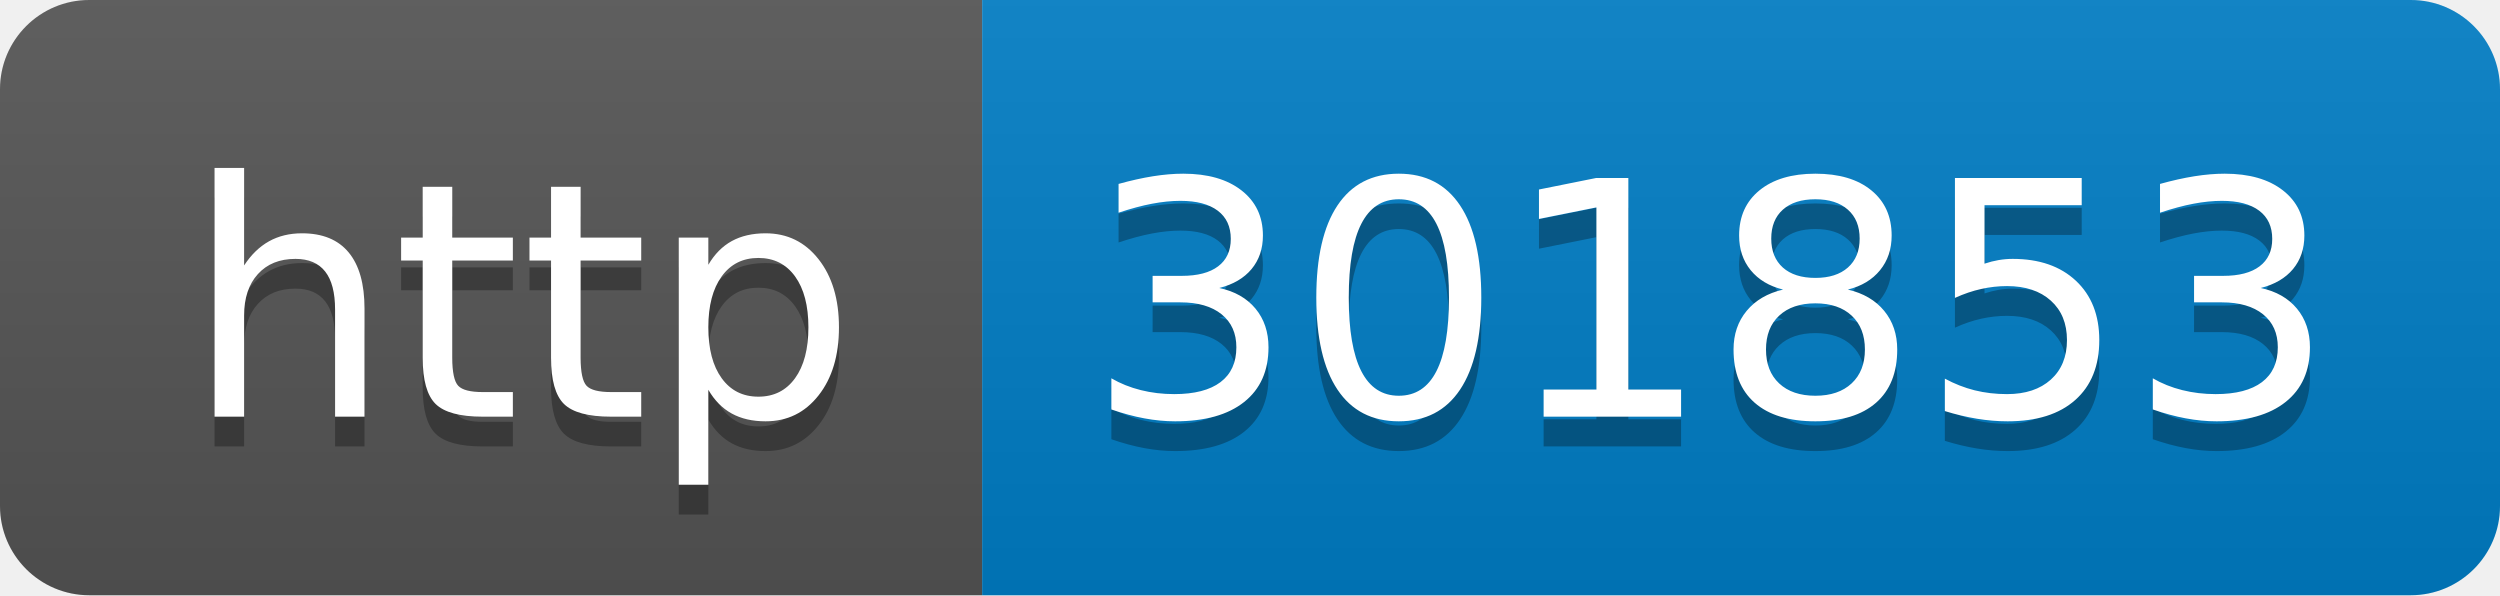
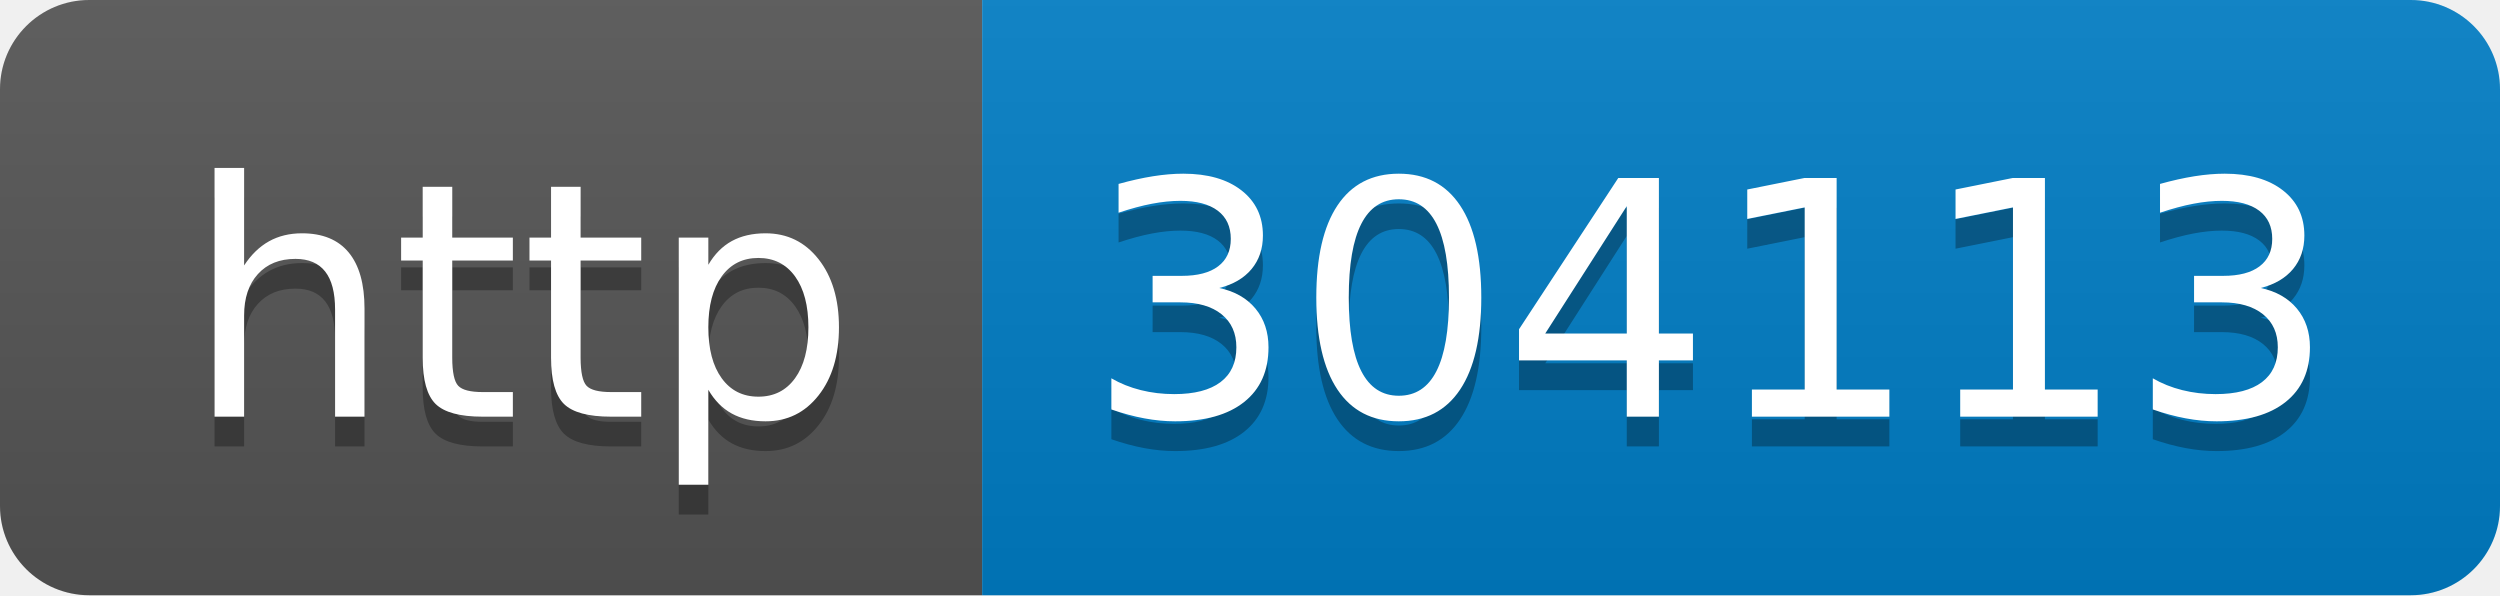
- <svg xmlns="http://www.w3.org/2000/svg" width="84" height="20" role="img" aria-label="http: 301853">
+ <svg xmlns="http://www.w3.org/2000/svg" width="84" height="20" role="img" aria-label="http: 304113">
  <linearGradient id="s" x2="0" y2="100%">
    <stop offset="0" stop-color="#bbb" stop-opacity=".1" />
    <stop offset="1" stop-opacity=".1" />
  </linearGradient>
  <clipPath id="r">
    <rect width="84" height="20" rx="3" fill="#fff" />
  </clipPath>
  <g clip-path="url(#r)">
    <rect width="33" height="20" fill="#555" />
    <rect x="33" width="51" height="20" fill="#007ec6" />
    <rect width="84" height="20" fill="url(#s)" />
  </g>
  <g fill="#fff" text-anchor="middle" font-family="Verdana,Geneva,DejaVu Sans,sans-serif" text-rendering="geometricPrecision" font-size="110">
    <text aria-hidden="true" x="175" y="150" fill="#010101" fill-opacity=".3" transform="scale(.1)" textLength="230">http</text>
    <text x="175" y="140" transform="scale(.1)" fill="#fff" textLength="230">http</text>
-     <text aria-hidden="true" x="575" y="150" fill="#010101" fill-opacity=".3" transform="scale(.1)" textLength="410">301853</text>
-     <text x="575" y="140" transform="scale(.1)" fill="#fff" textLength="410">301853</text>
+     <text aria-hidden="true" x="575" y="150" fill="#010101" fill-opacity=".3" transform="scale(.1)" textLength="410">304113</text>
+     <text x="575" y="140" transform="scale(.1)" fill="#fff" textLength="410">304113</text>
  </g>
</svg>
